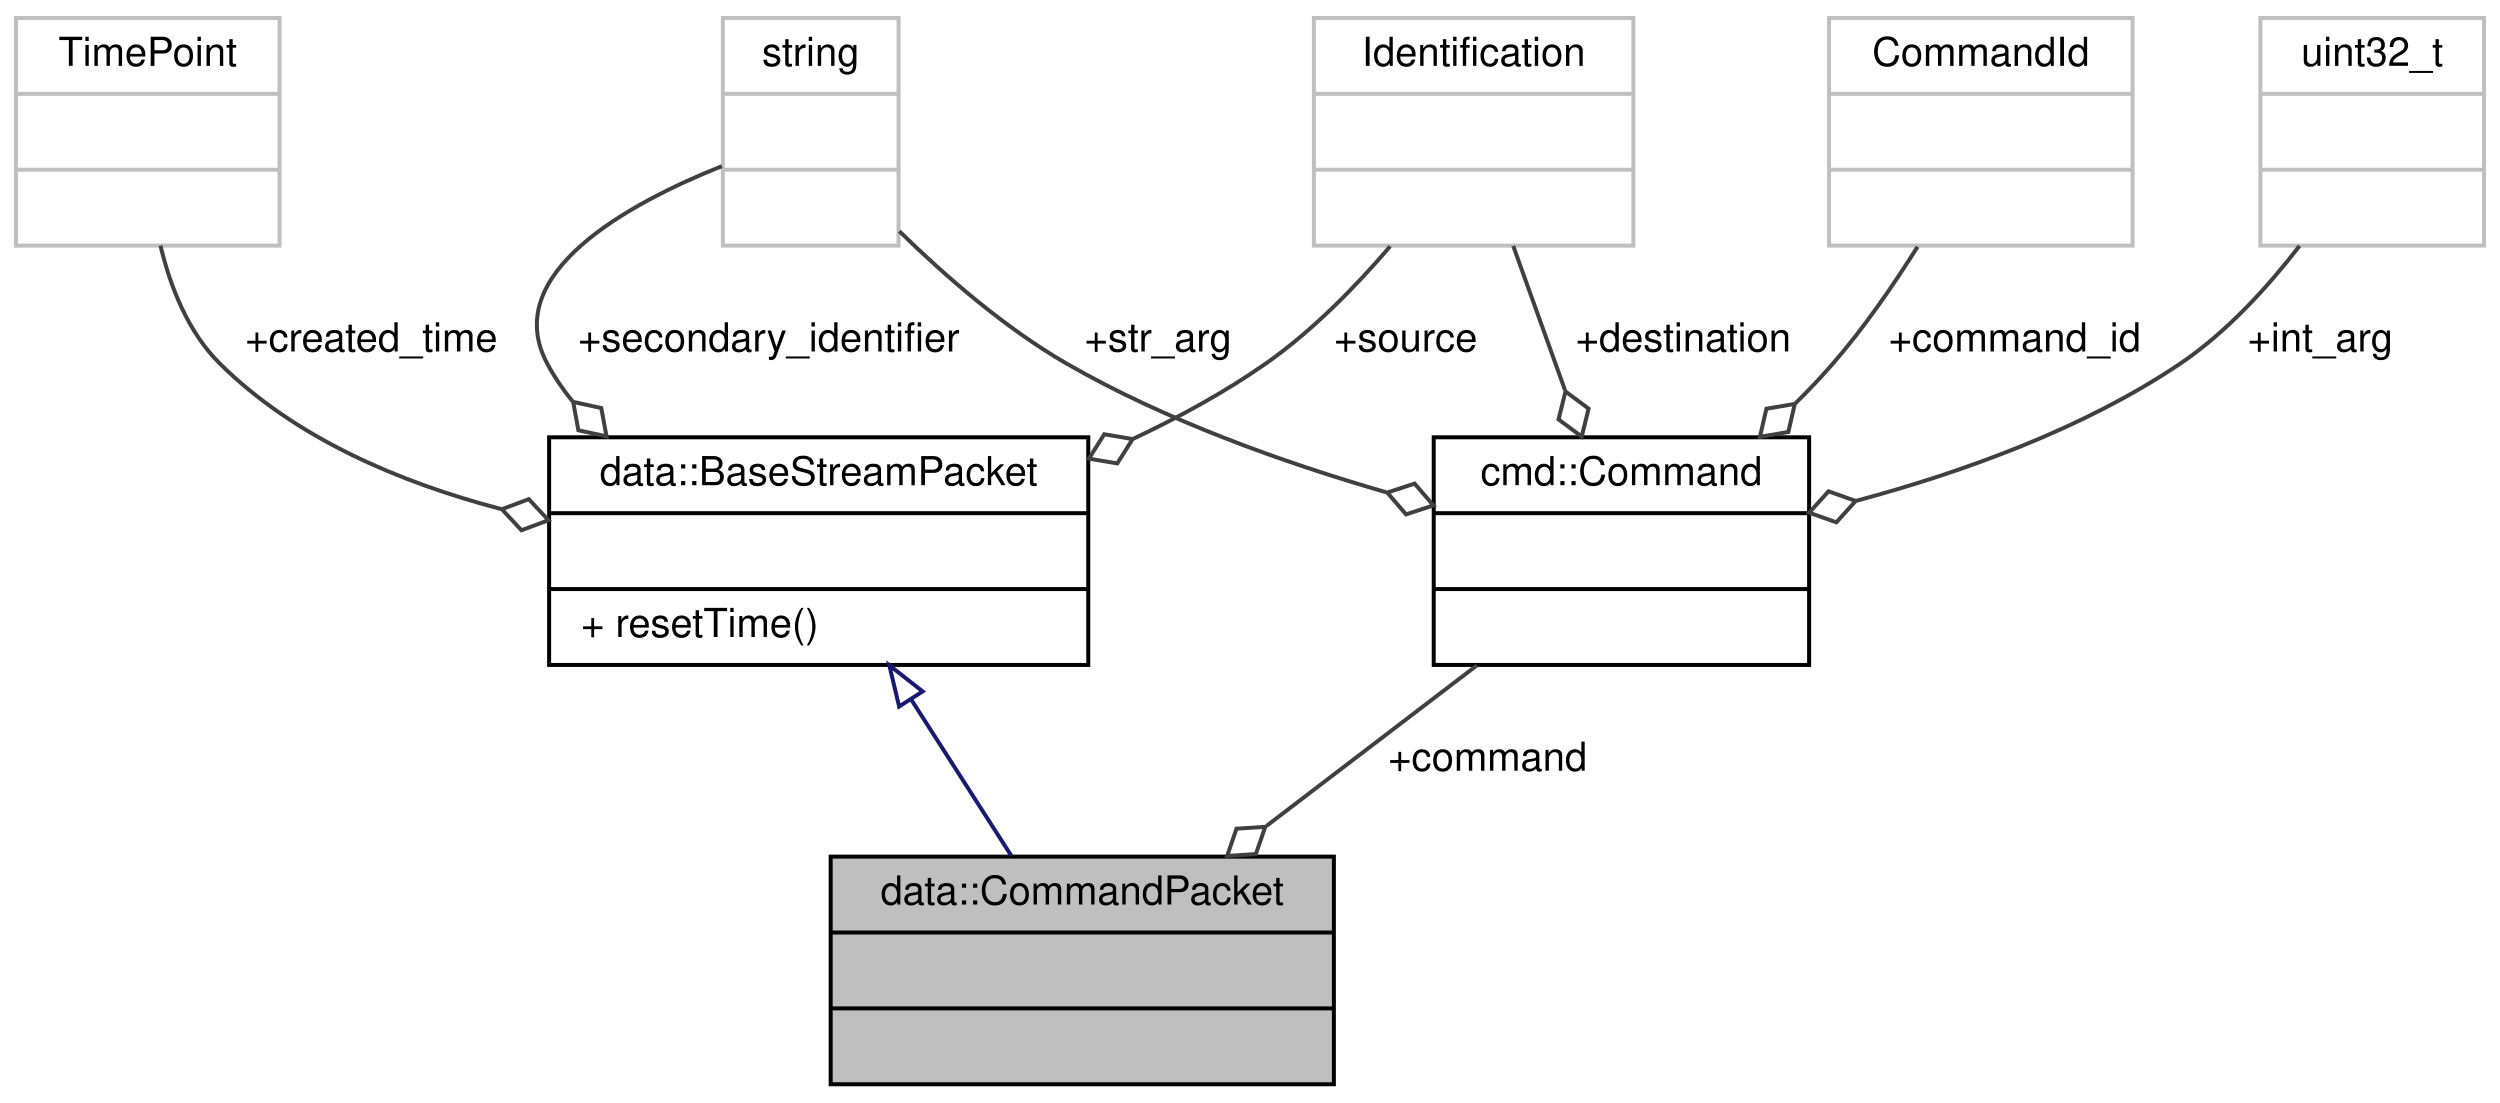
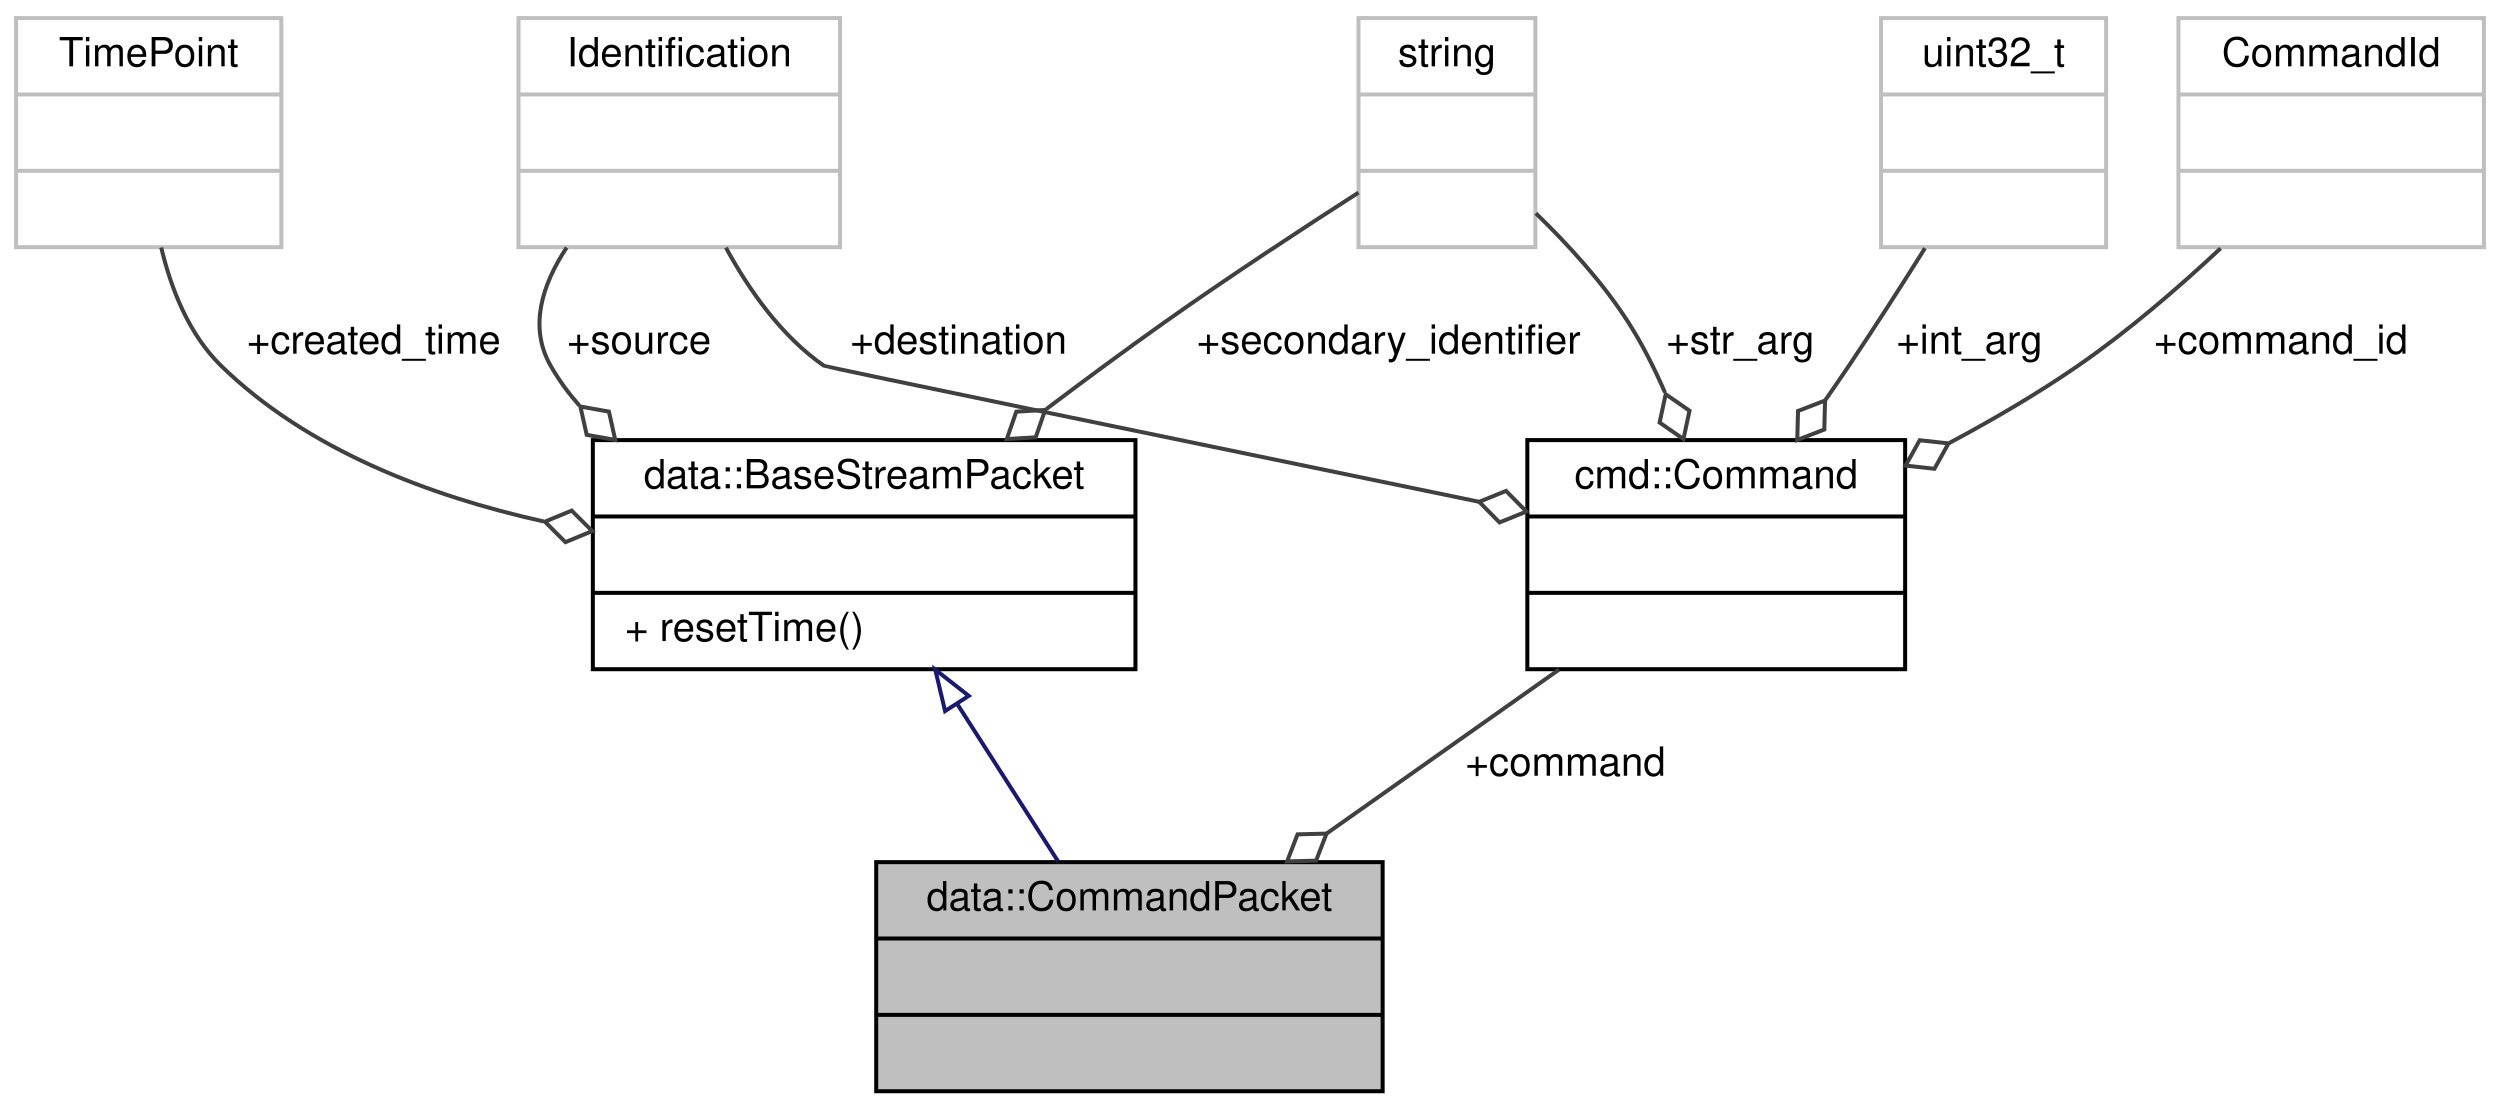
- <svg xmlns="http://www.w3.org/2000/svg" xmlns:xlink="http://www.w3.org/1999/xlink" width="626pt" height="276pt" viewBox="0.00 0.00 626.00 276.00">
+ <svg xmlns="http://www.w3.org/2000/svg" xmlns:xlink="http://www.w3.org/1999/xlink" width="622pt" height="276pt" viewBox="0.00 0.00 622.00 276.00">
  <g id="graph0" class="graph" transform="scale(1 1) rotate(0) translate(4 272)">
    <g id="node1" class="node">
      <g id="a_node1">
        <a xlink:title="The packet for the command stream.">
-           <polygon fill="#bfbfbf" stroke="black" points="204,-0.5 204,-57.5 330,-57.5 330,-0.5 204,-0.5" />
-           <text text-anchor="middle" x="267" y="-45.5" font-family="Helvetica,sans-Serif" font-size="10.00">data::CommandPacket</text>
-           <polyline fill="none" stroke="black" points="204,-38.5 330,-38.5 " />
-           <text text-anchor="middle" x="267" y="-26.5" font-family="Helvetica,sans-Serif" font-size="10.00"> </text>
-           <polyline fill="none" stroke="black" points="204,-19.5 330,-19.5 " />
-           <text text-anchor="middle" x="267" y="-7.5" font-family="Helvetica,sans-Serif" font-size="10.00"> </text>
+           <polygon fill="#bfbfbf" stroke="black" points="214,-0.5 214,-57.5 340,-57.5 340,-0.5 214,-0.5" />
+           <text text-anchor="middle" x="277" y="-45.5" font-family="Helvetica,sans-Serif" font-size="10.00">data::CommandPacket</text>
+           <polyline fill="none" stroke="black" points="214,-38.5 340,-38.5 " />
+           <text text-anchor="middle" x="277" y="-26.5" font-family="Helvetica,sans-Serif" font-size="10.00"> </text>
+           <polyline fill="none" stroke="black" points="214,-19.5 340,-19.5 " />
+           <text text-anchor="middle" x="277" y="-7.5" font-family="Helvetica,sans-Serif" font-size="10.00"> </text>
        </a>
      </g>
    </g>
    <g id="node2" class="node">
      <g id="a_node2">
        <a xlink:href="structdata_1_1BaseStreamPacket.html" target="_top" xlink:title=" ">
-           <polygon fill="none" stroke="black" points="133.5,-105.5 133.5,-162.5 268.5,-162.5 268.5,-105.5 133.5,-105.5" />
-           <text text-anchor="middle" x="201" y="-150.5" font-family="Helvetica,sans-Serif" font-size="10.00">data::BaseStreamPacket</text>
-           <polyline fill="none" stroke="black" points="133.5,-143.5 268.5,-143.5 " />
-           <text text-anchor="middle" x="201" y="-131.5" font-family="Helvetica,sans-Serif" font-size="10.00"> </text>
-           <polyline fill="none" stroke="black" points="133.5,-124.5 268.5,-124.5 " />
-           <text text-anchor="start" x="141.5" y="-112.5" font-family="Helvetica,sans-Serif" font-size="10.00">+ resetTime()</text>
+           <polygon fill="none" stroke="black" points="143.5,-105.5 143.5,-162.5 278.5,-162.5 278.5,-105.5 143.5,-105.5" />
+           <text text-anchor="middle" x="211" y="-150.5" font-family="Helvetica,sans-Serif" font-size="10.00">data::BaseStreamPacket</text>
+           <polyline fill="none" stroke="black" points="143.5,-143.5 278.5,-143.5 " />
+           <text text-anchor="middle" x="211" y="-131.5" font-family="Helvetica,sans-Serif" font-size="10.00"> </text>
+           <polyline fill="none" stroke="black" points="143.5,-124.5 278.5,-124.5 " />
+           <text text-anchor="start" x="151.5" y="-112.5" font-family="Helvetica,sans-Serif" font-size="10.00">+ resetTime()</text>
        </a>
      </g>
    </g>
    <g id="edge1" class="edge">
-       <path fill="none" stroke="midnightblue" d="M224.21,-96.77C232.44,-83.93 241.56,-69.69 249.26,-57.68" />
-       <polygon fill="none" stroke="midnightblue" points="221.14,-95.09 218.69,-105.4 227.03,-98.87 221.14,-95.09" />
+       <path fill="none" stroke="midnightblue" d="M234.21,-96.77C242.44,-83.93 251.56,-69.69 259.26,-57.68" />
+       <polygon fill="none" stroke="midnightblue" points="231.14,-95.09 228.69,-105.4 237.03,-98.87 231.14,-95.09" />
    </g>
    <g id="node3" class="node">
      <g id="a_node3">
-         <a xlink:title=" ">
-           <polygon fill="none" stroke="#bfbfbf" points="325,-210.5 325,-267.5 405,-267.5 405,-210.5 325,-210.5" />
-           <text text-anchor="middle" x="365" y="-255.5" font-family="Helvetica,sans-Serif" font-size="10.00">Identification</text>
-           <polyline fill="none" stroke="#bfbfbf" points="325,-248.5 405,-248.5 " />
-           <text text-anchor="middle" x="365" y="-236.5" font-family="Helvetica,sans-Serif" font-size="10.00"> </text>
-           <polyline fill="none" stroke="#bfbfbf" points="325,-229.5 405,-229.5 " />
-           <text text-anchor="middle" x="365" y="-217.5" font-family="Helvetica,sans-Serif" font-size="10.00"> </text>
-         </a>
-       </g>
-     </g>
-     <g id="edge2" class="edge">
-       <path fill="none" stroke="#404040" d="M344.1,-210.32C335.34,-200.1 324.52,-189.06 313,-181 302.82,-173.88 291.37,-167.59 279.78,-162.14" />
-       <polygon fill="none" stroke="#404040" points="279.61,-162.06 272.5,-163.26 268.66,-157.16 275.77,-155.96 279.61,-162.06" />
-       <text text-anchor="middle" x="348" y="-184" font-family="Helvetica,sans-Serif" font-size="10.00"> +source</text>
-     </g>
-     <g id="node6" class="node">
-       <g id="a_node6">
-         <a xlink:href="namespacecmd.html#structcmd_1_1Command" target="_top" xlink:title="A command object. Used for passing commands to their destinations.">
-           <polygon fill="none" stroke="black" points="355,-105.5 355,-162.5 449,-162.5 449,-105.5 355,-105.5" />
-           <text text-anchor="middle" x="402" y="-150.5" font-family="Helvetica,sans-Serif" font-size="10.00">cmd::Command</text>
-           <polyline fill="none" stroke="black" points="355,-143.5 449,-143.5 " />
-           <text text-anchor="middle" x="402" y="-131.5" font-family="Helvetica,sans-Serif" font-size="10.00"> </text>
-           <polyline fill="none" stroke="black" points="355,-124.5 449,-124.5 " />
-           <text text-anchor="middle" x="402" y="-112.5" font-family="Helvetica,sans-Serif" font-size="10.00"> </text>
-         </a>
-       </g>
-     </g>
-     <g id="edge6" class="edge">
-       <path fill="none" stroke="#404040" d="M374.92,-210.4C378.9,-199.31 383.56,-186.33 387.88,-174.3" />
-       <polygon fill="none" stroke="#404040" points="388,-173.97 386.26,-166.97 392.06,-162.68 393.79,-169.68 388,-173.97" />
-       <text text-anchor="middle" x="417.5" y="-184" font-family="Helvetica,sans-Serif" font-size="10.00"> +destination</text>
-     </g>
-     <g id="node4" class="node">
-       <g id="a_node4">
-         <a xlink:title=" ">
-           <polygon fill="none" stroke="#bfbfbf" points="177,-210.5 177,-267.5 221,-267.5 221,-210.5 177,-210.5" />
-           <text text-anchor="middle" x="199" y="-255.5" font-family="Helvetica,sans-Serif" font-size="10.00">string</text>
-           <polyline fill="none" stroke="#bfbfbf" points="177,-248.5 221,-248.5 " />
-           <text text-anchor="middle" x="199" y="-236.5" font-family="Helvetica,sans-Serif" font-size="10.00"> </text>
-           <polyline fill="none" stroke="#bfbfbf" points="177,-229.5 221,-229.5 " />
-           <text text-anchor="middle" x="199" y="-217.5" font-family="Helvetica,sans-Serif" font-size="10.00"> </text>
-         </a>
-       </g>
-     </g>
-     <g id="edge3" class="edge">
-       <path fill="none" stroke="#404040" d="M176.74,-230.39C153.22,-220.99 121.07,-203.47 133,-181 134.78,-177.65 136.93,-174.49 139.34,-171.53" />
-       <polygon fill="none" stroke="#404040" points="139.52,-171.36 140.82,-164.26 147.87,-162.74 146.56,-169.83 139.52,-171.36" />
-       <text text-anchor="middle" x="188.5" y="-184" font-family="Helvetica,sans-Serif" font-size="10.00"> +secondary_identifier</text>
-     </g>
-     <g id="edge8" class="edge">
-       <path fill="none" stroke="#404040" d="M221.19,-214.11C232.76,-202.79 247.67,-189.85 263,-181 287.71,-166.74 317.46,-156.14 343.1,-148.73" />
-       <polygon fill="none" stroke="#404040" points="343.36,-148.66 348.08,-143.2 354.93,-145.45 350.21,-150.91 343.36,-148.66" />
-       <text text-anchor="middle" x="286" y="-184" font-family="Helvetica,sans-Serif" font-size="10.00"> +str_arg</text>
-     </g>
-     <g id="node5" class="node">
-       <g id="a_node5">
        <a xlink:title=" ">
          <polygon fill="none" stroke="#bfbfbf" points="0,-210.5 0,-267.5 66,-267.5 66,-210.5 0,-210.5" />
          <text text-anchor="middle" x="33" y="-255.5" font-family="Helvetica,sans-Serif" font-size="10.00">TimePoint</text>
          <polyline fill="none" stroke="#bfbfbf" points="0,-248.5 66,-248.5 " />
          <text text-anchor="middle" x="33" y="-236.5" font-family="Helvetica,sans-Serif" font-size="10.00"> </text>
          <polyline fill="none" stroke="#bfbfbf" points="0,-229.5 66,-229.5 " />
          <text text-anchor="middle" x="33" y="-217.5" font-family="Helvetica,sans-Serif" font-size="10.00"> </text>
        </a>
      </g>
    </g>
-     <g id="edge4" class="edge">
-       <path fill="none" stroke="#404040" d="M36.18,-210.5C38.68,-200.06 43.12,-188.82 51,-181 69.87,-162.29 96.14,-151.16 121.43,-144.55" />
-       <polygon fill="none" stroke="#404040" points="121.66,-144.49 126.58,-139.22 133.33,-141.74 128.41,-147.01 121.66,-144.49" />
+     <g id="edge2" class="edge">
+       <path fill="none" stroke="#404040" d="M36.11,-210.42C38.6,-199.98 43.05,-188.75 51,-181 72.46,-160.09 102.79,-148.57 131.28,-142.26" />
+       <polygon fill="none" stroke="#404040" points="131.57,-142.21 136.68,-137.11 143.34,-139.87 138.23,-144.96 131.57,-142.21" />
      <text text-anchor="middle" x="89" y="-184" font-family="Helvetica,sans-Serif" font-size="10.00"> +created_time</text>
    </g>
+     <g id="node4" class="node">
+       <g id="a_node4">
+         <a xlink:title=" ">
+           <polygon fill="none" stroke="#bfbfbf" points="125,-210.5 125,-267.5 205,-267.5 205,-210.5 125,-210.5" />
+           <text text-anchor="middle" x="165" y="-255.5" font-family="Helvetica,sans-Serif" font-size="10.00">Identification</text>
+           <polyline fill="none" stroke="#bfbfbf" points="125,-248.5 205,-248.5 " />
+           <text text-anchor="middle" x="165" y="-236.5" font-family="Helvetica,sans-Serif" font-size="10.00"> </text>
+           <polyline fill="none" stroke="#bfbfbf" points="125,-229.5 205,-229.5 " />
+           <text text-anchor="middle" x="165" y="-217.5" font-family="Helvetica,sans-Serif" font-size="10.00"> </text>
+         </a>
+       </g>
+     </g>
+     <g id="edge3" class="edge">
+       <path fill="none" stroke="#404040" d="M136.98,-210.41C130.81,-201.06 127.54,-190.56 133,-181 135.03,-177.45 137.45,-174.15 140.16,-171.08" />
+       <polygon fill="none" stroke="#404040" points="140.4,-170.85 141.97,-163.81 149.07,-162.55 147.5,-169.59 140.4,-170.85" />
+       <text text-anchor="middle" x="155" y="-184" font-family="Helvetica,sans-Serif" font-size="10.00"> +source</text>
+     </g>
+     <g id="node6" class="node">
+       <g id="a_node6">
+         <a xlink:href="namespacecmd.html#structcmd_1_1Command" target="_top" xlink:title="A command object. Used for passing commands to their destinations.">
+           <polygon fill="none" stroke="black" points="376,-105.5 376,-162.5 470,-162.5 470,-105.5 376,-105.5" />
+           <text text-anchor="middle" x="423" y="-150.5" font-family="Helvetica,sans-Serif" font-size="10.00">cmd::Command</text>
+           <polyline fill="none" stroke="black" points="376,-143.5 470,-143.5 " />
+           <text text-anchor="middle" x="423" y="-131.5" font-family="Helvetica,sans-Serif" font-size="10.00"> </text>
+           <polyline fill="none" stroke="black" points="376,-124.5 470,-124.5 " />
+           <text text-anchor="middle" x="423" y="-112.5" font-family="Helvetica,sans-Serif" font-size="10.00"> </text>
+         </a>
+       </g>
+     </g>
+     <g id="edge6" class="edge">
+       <path fill="none" stroke="#404040" d="M176.61,-210.39C182.43,-199.68 190.51,-188.27 201,-181 201.43,-180.7 298.29,-160.7 363.91,-147.17" />
+       <polygon fill="none" stroke="#404040" points="364.02,-147.15 369.08,-142.02 375.77,-144.73 370.7,-149.86 364.02,-147.15" />
+       <text text-anchor="middle" x="234.5" y="-184" font-family="Helvetica,sans-Serif" font-size="10.00"> +destination</text>
+     </g>
+     <g id="node5" class="node">
+       <g id="a_node5">
+         <a xlink:title=" ">
+           <polygon fill="none" stroke="#bfbfbf" points="334,-210.5 334,-267.5 378,-267.5 378,-210.5 334,-210.5" />
+           <text text-anchor="middle" x="356" y="-255.5" font-family="Helvetica,sans-Serif" font-size="10.00">string</text>
+           <polyline fill="none" stroke="#bfbfbf" points="334,-248.5 378,-248.5 " />
+           <text text-anchor="middle" x="356" y="-236.5" font-family="Helvetica,sans-Serif" font-size="10.00"> </text>
+           <polyline fill="none" stroke="#bfbfbf" points="334,-229.5 378,-229.5 " />
+           <text text-anchor="middle" x="356" y="-217.5" font-family="Helvetica,sans-Serif" font-size="10.00"> </text>
+         </a>
+       </g>
+     </g>
+     <g id="edge4" class="edge">
+       <path fill="none" stroke="#404040" d="M333.99,-224.08C320.07,-215.15 301.79,-203.17 286,-192 276.29,-185.13 266.04,-177.56 256.35,-170.25" />
+       <polygon fill="none" stroke="#404040" points="256.04,-170.02 248.85,-169.57 246.49,-162.76 253.69,-163.2 256.04,-170.02" />
+       <text text-anchor="middle" x="341.5" y="-184" font-family="Helvetica,sans-Serif" font-size="10.00"> +secondary_identifier</text>
+     </g>
+     <g id="edge8" class="edge">
+       <path fill="none" stroke="#404040" d="M378.11,-218.94C386.11,-211.2 394.72,-201.77 401,-192 404.5,-186.56 407.57,-180.48 410.23,-174.38" />
+       <polygon fill="none" stroke="#404040" points="410.42,-173.92 408.91,-166.87 414.84,-162.76 416.35,-169.81 410.42,-173.92" />
+       <text text-anchor="middle" x="429" y="-184" font-family="Helvetica,sans-Serif" font-size="10.00"> +str_arg</text>
+     </g>
    <g id="edge5" class="edge">
-       <path fill="none" stroke="#404040" d="M365.82,-105.4C349.63,-93.04 330.35,-78.33 313.14,-65.2" />
-       <polygon fill="none" stroke="#404040" points="312.82,-64.96 305.62,-64.5 303.28,-57.68 310.47,-58.14 312.82,-64.96" />
-       <text text-anchor="middle" x="368.5" y="-79" font-family="Helvetica,sans-Serif" font-size="10.00"> +command</text>
+       <path fill="none" stroke="#404040" d="M383.87,-105.4C366.12,-92.87 344.93,-77.92 326.11,-64.65" />
+       <polygon fill="none" stroke="#404040" points="326.04,-64.6 318.83,-64.41 316.23,-57.68 323.44,-57.87 326.04,-64.6" />
+       <text text-anchor="middle" x="385.5" y="-79" font-family="Helvetica,sans-Serif" font-size="10.00"> +command</text>
    </g>
    <g id="node7" class="node">
      <g id="a_node7">
        <a xlink:title=" ">
-           <polygon fill="none" stroke="#bfbfbf" points="562,-210.5 562,-267.5 618,-267.5 618,-210.5 562,-210.5" />
-           <text text-anchor="middle" x="590" y="-255.5" font-family="Helvetica,sans-Serif" font-size="10.00">uint32_t</text>
-           <polyline fill="none" stroke="#bfbfbf" points="562,-248.5 618,-248.5 " />
-           <text text-anchor="middle" x="590" y="-236.5" font-family="Helvetica,sans-Serif" font-size="10.00"> </text>
-           <polyline fill="none" stroke="#bfbfbf" points="562,-229.5 618,-229.5 " />
-           <text text-anchor="middle" x="590" y="-217.5" font-family="Helvetica,sans-Serif" font-size="10.00"> </text>
+           <polygon fill="none" stroke="#bfbfbf" points="464,-210.5 464,-267.5 520,-267.5 520,-210.5 464,-210.5" />
+           <text text-anchor="middle" x="492" y="-255.5" font-family="Helvetica,sans-Serif" font-size="10.00">uint32_t</text>
+           <polyline fill="none" stroke="#bfbfbf" points="464,-248.5 520,-248.5 " />
+           <text text-anchor="middle" x="492" y="-236.5" font-family="Helvetica,sans-Serif" font-size="10.00"> </text>
+           <polyline fill="none" stroke="#bfbfbf" points="464,-229.5 520,-229.5 " />
+           <text text-anchor="middle" x="492" y="-217.5" font-family="Helvetica,sans-Serif" font-size="10.00"> </text>
        </a>
      </g>
    </g>
    <g id="edge7" class="edge">
-       <path fill="none" stroke="#404040" d="M571.8,-210.43C563.74,-199.98 553.47,-188.75 542,-181 517.73,-164.61 487.18,-153.67 460.81,-146.6" />
-       <polygon fill="none" stroke="#404040" points="460.66,-146.56 453.86,-148.97 449.02,-143.62 455.82,-141.21 460.66,-146.56" />
-       <text text-anchor="middle" x="577" y="-184" font-family="Helvetica,sans-Serif" font-size="10.00"> +int_arg</text>
+       <path fill="none" stroke="#404040" d="M474.93,-210.25C469.05,-200.88 462.34,-190.42 456,-181 454.1,-178.17 452.1,-175.27 450.08,-172.36" />
+       <polygon fill="none" stroke="#404040" points="450.07,-172.35 443.35,-169.75 443.16,-162.54 449.89,-165.14 450.07,-172.35" />
+       <text text-anchor="middle" x="486" y="-184" font-family="Helvetica,sans-Serif" font-size="10.00"> +int_arg</text>
    </g>
    <g id="node8" class="node">
      <g id="a_node8">
        <a xlink:title=" ">
-           <polygon fill="none" stroke="#bfbfbf" points="454,-210.5 454,-267.5 530,-267.5 530,-210.5 454,-210.5" />
-           <text text-anchor="middle" x="492" y="-255.5" font-family="Helvetica,sans-Serif" font-size="10.00">CommandId</text>
-           <polyline fill="none" stroke="#bfbfbf" points="454,-248.5 530,-248.5 " />
-           <text text-anchor="middle" x="492" y="-236.5" font-family="Helvetica,sans-Serif" font-size="10.00"> </text>
-           <polyline fill="none" stroke="#bfbfbf" points="454,-229.5 530,-229.5 " />
-           <text text-anchor="middle" x="492" y="-217.5" font-family="Helvetica,sans-Serif" font-size="10.00"> </text>
+           <polygon fill="none" stroke="#bfbfbf" points="538,-210.5 538,-267.5 614,-267.5 614,-210.5 538,-210.5" />
+           <text text-anchor="middle" x="576" y="-255.5" font-family="Helvetica,sans-Serif" font-size="10.00">CommandId</text>
+           <polyline fill="none" stroke="#bfbfbf" points="538,-248.5 614,-248.5 " />
+           <text text-anchor="middle" x="576" y="-236.5" font-family="Helvetica,sans-Serif" font-size="10.00"> </text>
+           <polyline fill="none" stroke="#bfbfbf" points="538,-229.5 614,-229.5 " />
+           <text text-anchor="middle" x="576" y="-217.5" font-family="Helvetica,sans-Serif" font-size="10.00"> </text>
        </a>
      </g>
    </g>
    <g id="edge9" class="edge">
-       <path fill="none" stroke="#404040" d="M476.15,-210.21C470.08,-200.55 462.74,-189.9 455,-181 452.07,-177.63 448.89,-174.28 445.6,-171.02" />
-       <polygon fill="none" stroke="#404040" points="445.42,-170.86 438.31,-169.65 436.69,-162.62 443.8,-163.83 445.42,-170.86" />
-       <text text-anchor="middle" x="500.5" y="-184" font-family="Helvetica,sans-Serif" font-size="10.00"> +command_id</text>
+       <path fill="none" stroke="#404040" d="M548.48,-210.21C537.9,-200.33 525.38,-189.54 513,-181 503.03,-174.12 491.9,-167.61 480.96,-161.77" />
+       <polygon fill="none" stroke="#404040" points="480.78,-161.68 473.61,-162.47 470.12,-156.16 477.29,-155.37 480.78,-161.68" />
+       <text text-anchor="middle" x="563.5" y="-184" font-family="Helvetica,sans-Serif" font-size="10.00"> +command_id</text>
    </g>
  </g>
</svg>
